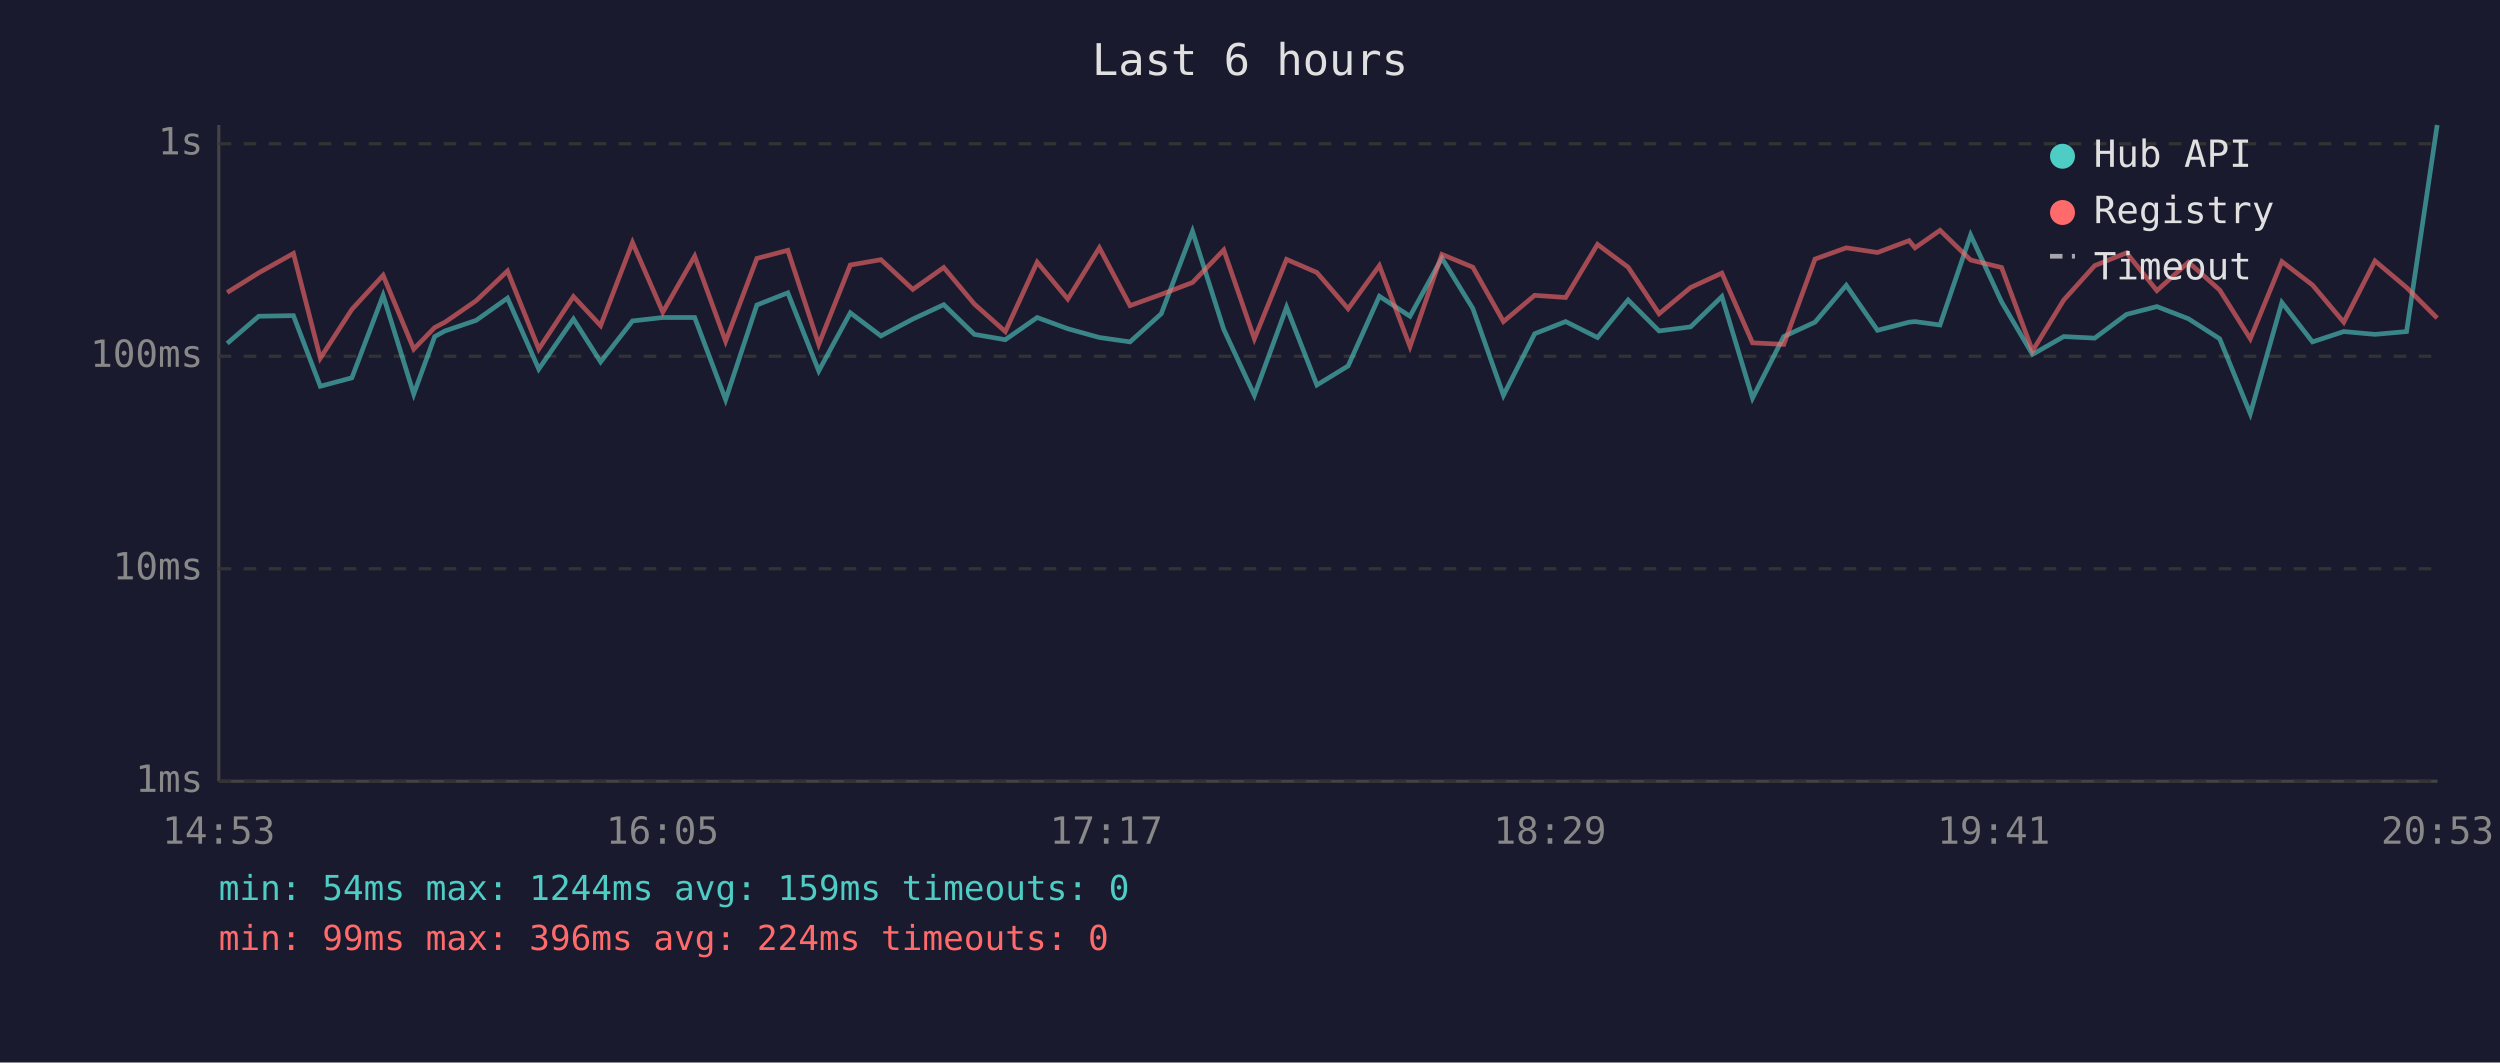
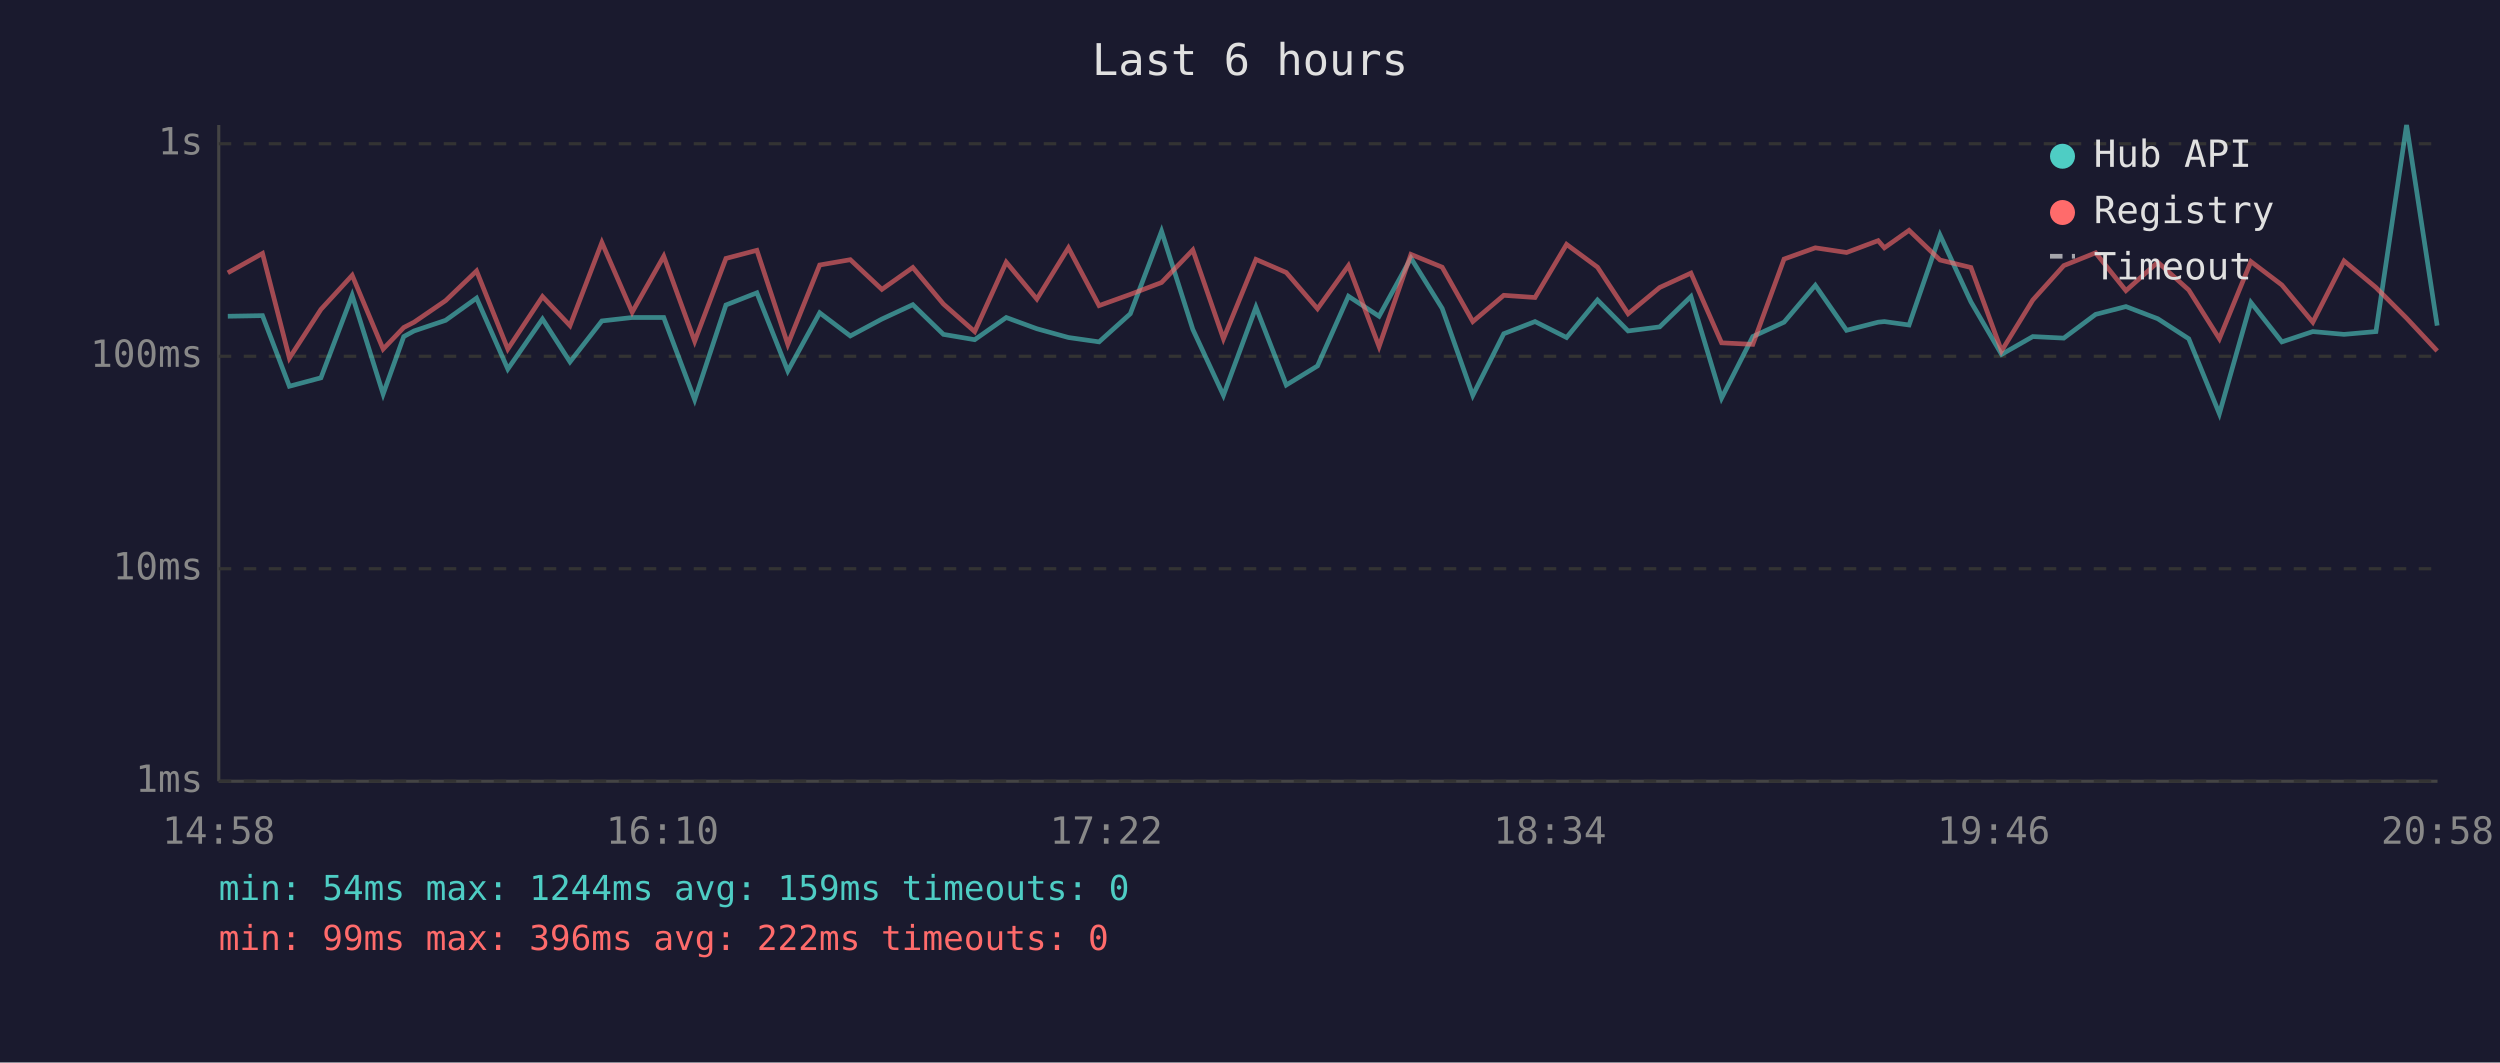
<svg xmlns="http://www.w3.org/2000/svg" viewBox="0 0 800 340" font-family="monospace" font-size="12">
  <rect width="800" height="340" fill="#1a1a2e" />
  <text x="400" y="24" fill="#e0e0e0" font-size="14" text-anchor="middle">Last 6 hours</text>
  <line x1="70" y1="40" x2="70" y2="250" stroke="#444" stroke-width="1" />
  <line x1="70" y1="250" x2="780" y2="250" stroke="#444" stroke-width="1" />
  <line x1="70" y1="250" x2="780" y2="250" stroke="#333" stroke-width="1" stroke-dasharray="4" />
  <text x="65" y="250" fill="#888" text-anchor="end" dominant-baseline="middle">1ms</text>
  <line x1="70" y1="182" x2="780" y2="182" stroke="#333" stroke-width="1" stroke-dasharray="4" />
  <text x="65" y="182" fill="#888" text-anchor="end" dominant-baseline="middle">10ms</text>
  <line x1="70" y1="114" x2="780" y2="114" stroke="#333" stroke-width="1" stroke-dasharray="4" />
  <text x="65" y="114" fill="#888" text-anchor="end" dominant-baseline="middle">100ms</text>
  <line x1="70" y1="46" x2="780" y2="46" stroke="#333" stroke-width="1" stroke-dasharray="4" />
  <text x="65" y="46" fill="#888" text-anchor="end" dominant-baseline="middle">1s</text>
-   <text x="70" y="270" fill="#888" text-anchor="middle">14:53</text>
-   <text x="212" y="270" fill="#888" text-anchor="middle">16:05</text>
-   <text x="354" y="270" fill="#888" text-anchor="middle">17:17</text>
-   <text x="496" y="270" fill="#888" text-anchor="middle">18:29</text>
-   <text x="638" y="270" fill="#888" text-anchor="middle">19:41</text>
-   <text x="780" y="270" fill="#888" text-anchor="middle">20:53</text>
-   <polyline points="72.7,109.9 82.8,101.2 93.9,101.0 102.5,123.6 112.6,120.9 122.6,94.5 132.4,126.1 139.1,107.7 142.4,105.9 152.4,102.5 162.4,95.4 172.4,118.1 183.5,102.1 192.2,115.8 202.4,102.7 212.1,101.6 222.3,101.6 232.2,127.9 242.2,97.6 252.1,93.7 262.0,118.7 272.1,100.1 281.9,107.5 292.1,102.1 302.0,97.5 311.8,107.0 321.7,108.7 331.9,101.6 341.7,105.2 351.8,108.0 361.6,109.4 371.6,100.4 381.6,74.0 391.6,105.4 401.4,126.5 411.7,98.3 421.4,123.2 431.4,117.1 441.4,94.8 451.2,101.2 461.4,82.6 471.3,98.7 481.1,126.5 491.1,106.8 501.0,102.9 511.2,108.0 521.0,96.0 530.9,105.9 541.0,104.6 551.0,94.9 560.8,127.4 570.8,107.7 580.8,103.1 590.8,91.3 600.8,105.7 610.9,103.1 612.8,102.9 620.8,104.0 630.6,75.2 640.5,96.6 650.4,113.4 660.4,107.7 670.3,108.2 680.5,100.6 690.2,98.1 700.3,102.0 710.3,108.4 720.1,132.4 730.2,96.8 740.0,109.4 750.0,106.1 760.0,107.0 770.1,106.1 779.9,40.0" fill="none" stroke="#4ecdc4" stroke-width="1.5" opacity="0.6" />
-   <polyline points="72.7,93.6 82.8,87.3 93.9,81.1 102.5,114.6 112.6,99.0 122.6,88.1 132.4,111.7 139.1,104.8 142.4,103.1 152.4,96.2 162.4,86.7 172.4,111.7 183.5,94.9 192.2,104.2 202.4,77.6 212.1,99.9 222.3,82.0 232.2,109.2 242.2,82.7 252.1,80.1 262.0,110.2 272.1,84.8 281.9,83.1 292.1,92.6 302.0,85.6 311.8,97.3 321.7,106.1 331.9,83.9 341.7,95.7 351.8,79.3 361.6,97.8 371.6,94.2 381.6,90.4 391.6,80.0 401.4,108.4 411.7,83.0 421.4,87.2 431.4,98.8 441.4,85.0 451.2,110.9 461.4,81.4 471.3,85.5 481.1,102.9 491.1,94.5 501.0,95.2 511.2,78.2 521.0,85.5 530.9,100.4 541.0,92.0 551.0,87.4 560.8,109.7 570.8,110.2 580.8,82.9 590.8,79.3 600.8,80.8 610.9,77.0 612.8,79.3 620.8,73.7 630.6,83.2 640.5,85.6 650.4,112.3 660.4,96.0 670.3,85.0 680.5,80.9 690.2,93.0 700.3,83.9 710.3,92.8 720.1,108.4 730.2,83.7 740.0,91.2 750.0,103.1 760.0,83.5 770.1,92.0 779.9,101.8" fill="none" stroke="#ff6b6b" stroke-width="1.5" opacity="0.6" />
+   <text x="70" y="270" fill="#888" text-anchor="middle">14:58</text>
+   <text x="212" y="270" fill="#888" text-anchor="middle">16:10</text>
+   <text x="354" y="270" fill="#888" text-anchor="middle">17:22</text>
+   <text x="496" y="270" fill="#888" text-anchor="middle">18:34</text>
+   <text x="638" y="270" fill="#888" text-anchor="middle">19:46</text>
+   <text x="780" y="270" fill="#888" text-anchor="middle">20:58</text>
+   <polyline points="72.9,101.2 84.0,101.0 92.6,123.6 102.7,120.9 112.7,94.5 122.6,126.1 129.2,107.7 132.5,105.9 142.6,102.5 152.5,95.4 162.5,118.1 173.6,102.1 182.4,115.8 192.6,102.7 202.3,101.6 212.4,101.6 222.3,127.9 232.3,97.6 242.2,93.7 252.1,118.7 262.3,100.1 272.1,107.5 282.2,102.1 292.1,97.5 301.9,107.0 311.9,108.7 322.0,101.6 331.8,105.2 341.9,108.0 351.7,109.4 361.7,100.4 371.7,74.0 381.7,105.4 391.5,126.5 401.9,98.3 411.6,123.2 421.6,117.1 431.5,94.8 441.3,101.2 451.5,82.6 461.5,98.7 471.3,126.5 481.2,106.8 491.2,102.9 501.3,108.0 511.2,96.0 521.0,105.9 531.1,104.6 541.1,94.9 550.9,127.4 560.9,107.7 570.9,103.1 580.9,91.3 590.9,105.7 601.0,103.1 603.0,102.9 610.9,104.0 620.8,75.2 630.7,96.6 640.5,113.4 650.5,107.7 660.4,108.2 670.6,100.6 680.3,98.1 690.5,102.0 700.4,108.4 710.2,132.4 720.3,96.8 730.2,109.4 740.1,106.1 750.1,107.0 760.3,106.1 770.1,40.0 779.9,104.2" fill="none" stroke="#4ecdc4" stroke-width="1.5" opacity="0.6" />
+   <polyline points="72.9,87.3 84.0,81.1 92.6,114.6 102.7,99.0 112.7,88.1 122.6,111.7 129.2,104.8 132.5,103.1 142.6,96.2 152.5,86.7 162.5,111.7 173.6,94.9 182.4,104.2 192.6,77.6 202.3,99.9 212.4,82.0 222.3,109.2 232.3,82.7 242.2,80.1 252.1,110.2 262.3,84.8 272.1,83.1 282.2,92.6 292.1,85.6 301.9,97.3 311.9,106.1 322.0,83.9 331.8,95.7 341.9,79.3 351.7,97.8 361.7,94.2 371.7,90.4 381.7,80.0 391.5,108.4 401.9,83.0 411.6,87.2 421.6,98.8 431.5,85.0 441.3,110.9 451.5,81.4 461.5,85.5 471.3,102.9 481.2,94.5 491.2,95.2 501.3,78.2 511.2,85.5 521.0,100.4 531.1,92.0 541.1,87.4 550.9,109.7 560.9,110.2 570.9,82.9 580.9,79.3 590.9,80.8 601.0,77.0 603.0,79.3 610.9,73.7 620.8,83.2 630.7,85.6 640.5,112.3 650.5,96.0 660.4,85.0 670.6,80.9 680.3,93.0 690.5,83.9 700.4,92.8 710.2,108.4 720.3,83.7 730.2,91.2 740.1,103.1 750.1,83.5 760.3,92.0 770.1,101.8 779.9,112.3" fill="none" stroke="#ff6b6b" stroke-width="1.5" opacity="0.6" />
  <circle cx="660" cy="50" r="4" fill="#4ecdc4" />
  <text x="670" y="50" fill="#e0e0e0" dominant-baseline="middle">Hub API</text>
  <circle cx="660" cy="68" r="4" fill="#ff6b6b" />
  <text x="670" y="68" fill="#e0e0e0" dominant-baseline="middle">Registry</text>
  <line x1="656" y1="82" x2="664" y2="82" stroke="#e0e0e0" stroke-width="1.5" stroke-dasharray="4,3" opacity="0.7" />
  <text x="670" y="86" fill="#e0e0e0" dominant-baseline="middle">Timeout</text>
  <text x="70" y="288" fill="#4ecdc4" font-size="11">min: 54ms  max: 1244ms  avg: 159ms  timeouts: 0</text>
-   <text x="70" y="304" fill="#ff6b6b" font-size="11">min: 99ms  max: 396ms  avg: 224ms  timeouts: 0</text>
+   <text x="70" y="304" fill="#ff6b6b" font-size="11">min: 99ms  max: 396ms  avg: 222ms  timeouts: 0</text>
</svg>
